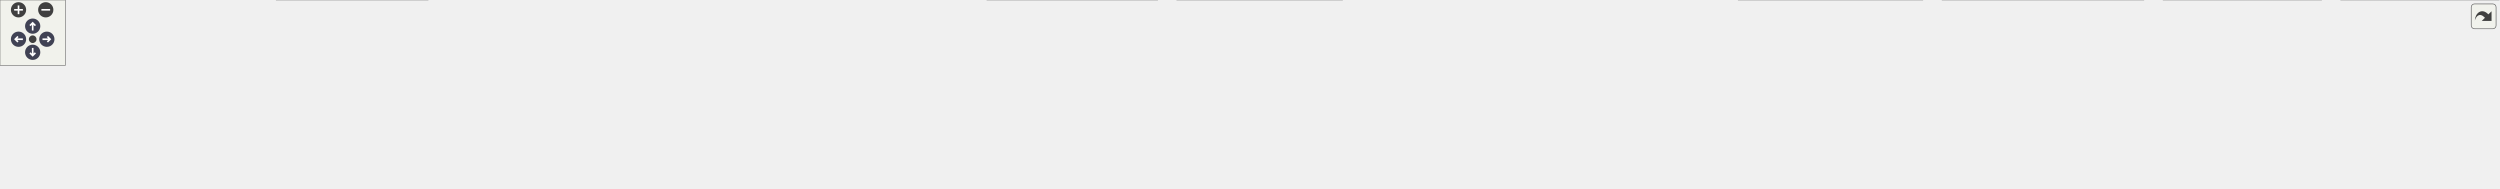
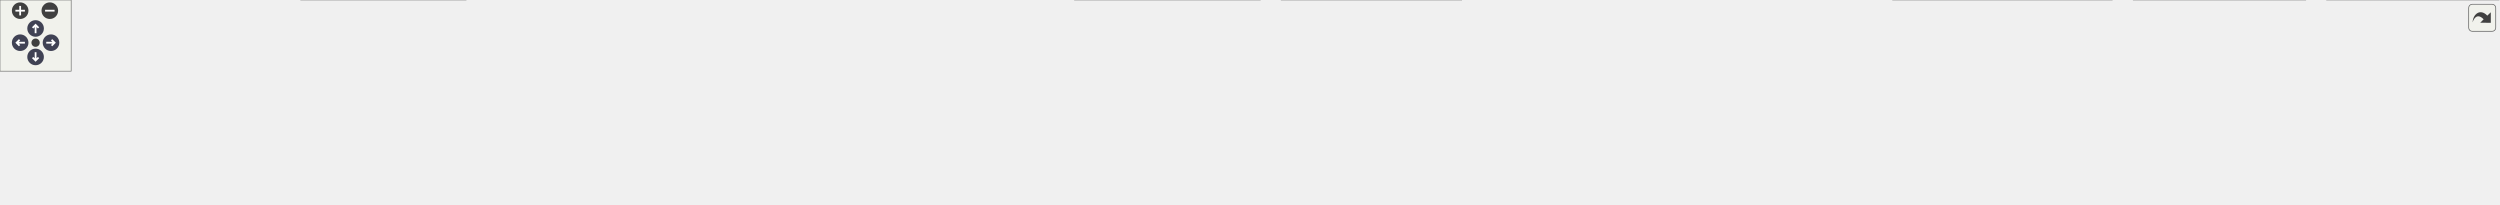
<svg xmlns="http://www.w3.org/2000/svg" xmlns:xlink="http://www.w3.org/1999/xlink" id="main" version="1.1" xml:space="preserve">
  <style type="text/css">
.node, .edge {opacity: 0.7;}
.node.selected, .edge.selected {opacity: 1;}
.edge:hover path { stroke: red; }
.edge:hover polygon { stroke: red; fill: red; }
</style>
  <defs>
    <circle id="rim" cx="0" cy="0" r="7" />
    <circle id="rim2" cx="0" cy="0" r="3.5" />
    <g id="zoomPlus">
      <use xlink:href="#rim" fill="#404040">
        <set attributeName="fill" to="#808080" begin="zoomplus.mouseover" end="zoomplus.mouseout" />
      </use>
      <path d="M-4,0h8M0,-4v8" fill="none" stroke="white" stroke-width="1.5" pointer-events="none" />
    </g>
    <g id="zoomMin">
      <use xlink:href="#rim" fill="#404040">
        <set attributeName="fill" to="#808080" begin="zoomminus.mouseover" end="zoomminus.mouseout" />
      </use>
      <path d="M-4,0h8" fill="none" stroke="white" stroke-width="1.5" pointer-events="none" />
    </g>
    <g id="arrowUp" transform="translate(30 24)">
      <use xlink:href="#rim" />
      <path pointer-events="none" fill="none" stroke="white" stroke-width="1.5" d="M0,-3.0v7 M-2.5,-0.5L0,-3.0L2.5,-0.5" />
    </g>
    <g id="arrowRight" transform="rotate(90) translate(36 -43)">
      <use xlink:href="#rim" />
      <path pointer-events="none" fill="none" stroke="white" stroke-width="1.5" d="M0,-3.0v7 M-2.5,-0.5L0,-3.0L2.5,-0.5" />
    </g>
    <g id="arrowDown" transform="rotate(180) translate(-30 -48)">
      <use xlink:href="#rim" />
      <path pointer-events="none" fill="none" stroke="white" stroke-width="1.5" d="M0,-3.0v7 M-2.5,-0.5L0,-3.0L2.5,-0.5" />
    </g>
    <g id="arrowLeft" transform="rotate(270) translate(-36 17)">
      <use xlink:href="#rim" />
      <path pointer-events="none" fill="none" stroke="white" stroke-width="1.5" d="M0,-3.0v7 M-2.5,-0.5L0,-3.0L2.5,-0.5" />
    </g>
    <g id="resetDef">
      <use xlink:href="#rim2" fill="#404040">
        <set attributeName="fill" to="#808080" begin="reset.mouseover" end="reset.mouseout" />
      </use>
    </g>
  </defs>
  <svg id="graph" class="graph">
    <g id="viewport">
      <g id="Node000001" class="node">
        <g id="a_Node000001">
          <a xlink:title=" ">
-             <polygon fill="#999999" stroke="#666666" points="1145.38,-112 995.12,-112 995.12,-68 1145.38,-68 1145.38,-112" />
-             <text text-anchor="start" x="1003.12" y="-98.5" font-family="Helvetica,sans-Serif" font-size="10.00">src/main/java/fr/softsf</text>
-             <text text-anchor="start" x="1003.12" y="-86.5" font-family="Helvetica,sans-Serif" font-size="10.00">/sudokufx/view/util/GenericList</text>
-             <text text-anchor="middle" x="1070.25" y="-74.5" font-family="Helvetica,sans-Serif" font-size="10.00">ViewFactory.java</text>
+             <polygon fill="#999999" stroke="#666666" points="1059.38,-112 909.12,-112 909.12,-68 1059.38,-68 1059.38,-112" />
+             <text text-anchor="start" x="917.12" y="-98.5" font-family="Helvetica,sans-Serif" font-size="10.00">src/main/java/fr/softsf</text>
+             <text text-anchor="start" x="917.12" y="-86.5" font-family="Helvetica,sans-Serif" font-size="10.00">/sudokufx/view/util/GenericList</text>
+             <text text-anchor="middle" x="984.25" y="-74.5" font-family="Helvetica,sans-Serif" font-size="10.00">ViewFactory.java</text>
          </a>
        </g>
      </g>
      <g id="Node000002" class="node">
        <g id="a_Node000002">
          <a xlink:title=" ">
            <polygon fill="#e0e0e0" stroke="#999999" points="86.5,-26 0,-26 0,-6 86.5,-6 86.5,-26" />
            <text text-anchor="middle" x="43.25" y="-12.5" font-family="Helvetica,sans-Serif" font-size="10.00">java.util.Objects</text>
          </a>
        </g>
      </g>
      <g id="edge1_Node000001_Node000002" class="edge">
        <g id="a_edge1_Node000001_Node000002">
          <a xlink:title=" ">
-             <path fill="none" stroke="#63b8ff" d="M994.7,-86.76C797.02,-80.54 267.91,-61.57 95.25,-32 91.17,-31.3 86.95,-30.4 82.76,-29.38" />
-             <polygon fill="#63b8ff" stroke="#63b8ff" points="83.89,-26.06 73.33,-26.88 82.1,-32.83 83.89,-26.06" />
+             <path fill="none" stroke="#63b8ff" d="M908.67,-89.65C754.5,-89.76 393.12,-83.88 95.25,-32 91.17,-31.29 86.95,-30.38 82.76,-29.36" />
+             <polygon fill="#63b8ff" stroke="#63b8ff" points="83.9,-26.04 73.33,-26.85 82.1,-32.8 83.9,-26.04" />
          </a>
        </g>
      </g>
      <g id="Node000003" class="node">
        <g id="a_Node000003">
          <a xlink:title=" ">
            <polygon fill="#e0e0e0" stroke="#999999" points="236,-26 104.5,-26 104.5,-6 236,-6 236,-26" />
            <text text-anchor="middle" x="170.25" y="-12.5" font-family="Helvetica,sans-Serif" font-size="10.00">javafx.application.Platform</text>
          </a>
        </g>
      </g>
      <g id="edge2_Node000001_Node000003" class="edge">
        <g id="a_edge2_Node000001_Node000003">
          <a xlink:title=" ">
-             <path fill="none" stroke="#63b8ff" d="M994.75,-87.1C849.04,-82.7 519.17,-69.19 244.25,-32 237.43,-31.08 230.29,-29.9 223.25,-28.62" />
-             <polygon fill="#63b8ff" stroke="#63b8ff" points="223.93,-25.18 213.45,-26.74 222.61,-32.06 223.93,-25.18" />
+             <path fill="none" stroke="#63b8ff" d="M908.82,-86.26C774.61,-80.7 485.77,-65.65 244.25,-32 237.52,-31.06 230.47,-29.89 223.52,-28.61" />
+             <polygon fill="#63b8ff" stroke="#63b8ff" points="224.33,-25.2 213.85,-26.75 223.01,-32.08 224.33,-25.2" />
          </a>
        </g>
      </g>
      <g id="Node000004" class="node">
        <g id="a_Node000004">
          <a xlink:title=" ">
            <polygon fill="#e0e0e0" stroke="#999999" points="392.75,-32 253.75,-32 253.75,0 392.75,0 392.75,-32" />
            <text text-anchor="start" x="261.75" y="-18.5" font-family="Helvetica,sans-Serif" font-size="10.00">javafx.beans.binding.Double</text>
            <text text-anchor="middle" x="323.25" y="-6.5" font-family="Helvetica,sans-Serif" font-size="10.00">Binding</text>
          </a>
        </g>
      </g>
      <g id="edge3_Node000001_Node000004" class="edge">
        <g id="a_edge3_Node000001_Node000004">
          <a xlink:title=" ">
-             <path fill="none" stroke="#63b8ff" d="M994.84,-85.09C872.86,-78.21 624.57,-61.91 404.11,-32.16" />
-             <polygon fill="#63b8ff" stroke="#63b8ff" points="404.85,-28.73 394.47,-30.84 403.91,-35.66 404.85,-28.73" />
+             <path fill="none" stroke="#63b8ff" d="M908.65,-83.78C799.56,-75.76 591.47,-58.66 404.15,-32.19" />
+             <polygon fill="#63b8ff" stroke="#63b8ff" points="404.87,-28.75 394.48,-30.81 403.88,-35.68 404.87,-28.75" />
          </a>
        </g>
      </g>
      <g id="Node000005" class="node">
        <g id="a_Node000005">
          <a xlink:title=" ">
            <polygon fill="#e0e0e0" stroke="#999999" points="559.62,-26 410.88,-26 410.88,-6 559.62,-6 559.62,-26" />
            <text text-anchor="middle" x="485.25" y="-12.5" font-family="Helvetica,sans-Serif" font-size="10.00">javafx.beans.property.Property</text>
          </a>
        </g>
      </g>
      <g id="edge4_Node000001_Node000005" class="edge">
        <g id="a_edge4_Node000001_Node000005">
          <a xlink:title=" ">
-             <path fill="none" stroke="#63b8ff" d="M994.94,-81.93C896.75,-72.38 719.76,-53.98 569.25,-32 561.86,-30.92 554.13,-29.69 546.47,-28.4" />
-             <polygon fill="#63b8ff" stroke="#63b8ff" points="547.3,-24.99 536.85,-26.74 546.11,-31.89 547.3,-24.99" />
+             <path fill="none" stroke="#63b8ff" d="M908.77,-79.56C825.5,-68.93 687.6,-50.69 569.25,-32 562.16,-30.88 554.74,-29.65 547.37,-28.38" />
+             <polygon fill="#63b8ff" stroke="#63b8ff" points="548.22,-24.98 537.77,-26.71 547.02,-31.87 548.22,-24.98" />
          </a>
        </g>
      </g>
      <g id="Node000006" class="node">
        <g id="a_Node000006">
          <a xlink:title=" ">
            <polygon fill="#e0e0e0" stroke="#999999" points="722.38,-26 578.12,-26 578.12,-6 722.38,-6 722.38,-26" />
            <text text-anchor="middle" x="650.25" y="-12.5" font-family="Helvetica,sans-Serif" font-size="10.00">javafx.scene.control.ListView</text>
          </a>
        </g>
      </g>
      <g id="edge5_Node000001_Node000006" class="edge">
        <g id="a_edge5_Node000001_Node000006">
          <a xlink:title=" ">
-             <path fill="none" stroke="#63b8ff" d="M994.79,-76.68C926.05,-65.37 821.76,-47.99 731.25,-32 724.93,-30.88 718.35,-29.7 711.77,-28.5" />
-             <polygon fill="#63b8ff" stroke="#63b8ff" points="712.74,-25.12 702.27,-26.76 711.48,-32.01 712.74,-25.12" />
+             <path fill="none" stroke="#63b8ff" d="M908.88,-72.75C846.96,-59.4 760.7,-40.81 705.16,-28.84" />
+             <polygon fill="#63b8ff" stroke="#63b8ff" points="706.13,-25.47 695.61,-26.78 704.65,-32.31 706.13,-25.47" />
          </a>
        </g>
      </g>
      <g id="Node000007" class="node">
        <g id="a_Node000007">
          <a xlink:title=" ">
            <polygon fill="#e0e0e0" stroke="#999999" points="888.25,-26 740.25,-26 740.25,-6 888.25,-6 888.25,-26" />
            <text text-anchor="middle" x="814.25" y="-12.5" font-family="Helvetica,sans-Serif" font-size="10.00">javafx.scene.shape.Rectangle</text>
          </a>
        </g>
      </g>
      <g id="edge6_Node000001_Node000007" class="edge">
        <g id="a_edge6_Node000001_Node000007">
          <a xlink:title=" ">
-             <path fill="none" stroke="#63b8ff" d="M994.83,-67.79C950.58,-55.34 896.2,-40.05 858.74,-29.51" />
-             <polygon fill="#63b8ff" stroke="#63b8ff" points="859.72,-26.15 849.15,-26.82 857.83,-32.89 859.72,-26.15" />
+             <path fill="none" stroke="#63b8ff" d="M933.7,-67.59C905.7,-55.73 871.68,-41.32 847.12,-30.92" />
+             <polygon fill="#63b8ff" stroke="#63b8ff" points="848.52,-27.72 837.95,-27.04 845.79,-34.16 848.52,-27.72" />
          </a>
        </g>
      </g>
      <g id="Node000008" class="node">
        <g id="a_Node000008">
          <a xlink:title=" ">
            <polygon fill="#e0e0e0" stroke="#999999" points="1062.38,-32 906.12,-32 906.12,0 1062.38,0 1062.38,-32" />
            <text text-anchor="start" x="914.12" y="-18.5" font-family="Helvetica,sans-Serif" font-size="10.00">org.springframework.stereotype.</text>
            <text text-anchor="middle" x="984.25" y="-6.5" font-family="Helvetica,sans-Serif" font-size="10.00">Component</text>
          </a>
        </g>
      </g>
      <g id="edge7_Node000001_Node000008" class="edge">
        <g id="a_edge7_Node000001_Node000008">
          <a xlink:title=" ">
-             <path fill="none" stroke="#63b8ff" d="M1044.91,-67.79C1034.31,-58.91 1021.96,-48.58 1011.19,-39.56" />
-             <polygon fill="#63b8ff" stroke="#63b8ff" points="1013.66,-37.06 1003.75,-33.32 1009.17,-42.43 1013.66,-37.06" />
+             <path fill="none" stroke="#63b8ff" d="M984.25,-67.79C984.25,-60.18 984.25,-51.52 984.25,-43.52" />
+             <polygon fill="#63b8ff" stroke="#63b8ff" points="987.75,-43.64 984.25,-33.64 980.75,-43.64 987.75,-43.64" />
          </a>
        </g>
      </g>
      <g id="Node000009" class="node">
        <g id="a_Node000009">
          <a xlink:title=" ">
            <polygon fill="#e0e0e0" stroke="#999999" points="1232.12,-32 1080.38,-32 1080.38,0 1232.12,0 1232.12,-32" />
            <text text-anchor="start" x="1088.38" y="-18.5" font-family="Helvetica,sans-Serif" font-size="10.00">fr.softsf.sudokufx.common.util.</text>
            <text text-anchor="middle" x="1156.25" y="-6.5" font-family="Helvetica,sans-Serif" font-size="10.00">MyDateTime</text>
          </a>
        </g>
      </g>
      <g id="edge8_Node000001_Node000009" class="edge">
        <g id="a_edge8_Node000001_Node000009">
          <a xlink:title=" ">
-             <path fill="none" stroke="#63b8ff" d="M1095.59,-67.79C1106.19,-58.91 1118.54,-48.58 1129.31,-39.56" />
-             <polygon fill="#63b8ff" stroke="#63b8ff" points="1131.33,-42.43 1136.75,-33.32 1126.84,-37.06 1131.33,-42.43" />
+             <path fill="none" stroke="#63b8ff" d="M1035.39,-67.59C1058.64,-57.86 1085.99,-46.41 1108.78,-36.87" />
+             <polygon fill="#63b8ff" stroke="#63b8ff" points="1109.96,-40.17 1117.84,-33.08 1107.26,-33.71 1109.96,-40.17" />
          </a>
        </g>
      </g>
      <g id="Node000010" class="node">
        <g id="a_Node000010">
          <a xlink:title=" ">
            <polygon fill="#e0e0e0" stroke="#999999" points="1404.25,-26 1250.25,-26 1250.25,-6 1404.25,-6 1404.25,-26" />
            <text text-anchor="middle" x="1327.25" y="-12.5" font-family="Helvetica,sans-Serif" font-size="10.00">fr.softsf.sudokufx.dto.GameDto</text>
          </a>
        </g>
      </g>
      <g id="edge9_Node000001_Node000010" class="edge">
        <g id="a_edge9_Node000001_Node000010">
          <a xlink:title=" ">
-             <path fill="none" stroke="#63b8ff" d="M1145.62,-67.88C1190.24,-55.38 1245.24,-39.98 1282.95,-29.41" />
-             <polygon fill="#63b8ff" stroke="#63b8ff" points="1283.44,-32.91 1292.13,-26.84 1281.55,-26.17 1283.44,-32.91" />
+             <path fill="none" stroke="#63b8ff" d="M1059.52,-73.2C1123.31,-59.81 1213.34,-40.91 1271.01,-28.81" />
+             <polygon fill="#63b8ff" stroke="#63b8ff" points="1271.55,-32.27 1280.61,-26.79 1270.11,-25.42 1271.55,-32.27" />
          </a>
        </g>
      </g>
      <g id="Node000011" class="node">
        <g id="a_Node000011">
          <a xlink:title=" ">
            <polygon fill="#e0e0e0" stroke="#999999" points="1578,-26 1422.5,-26 1422.5,-6 1578,-6 1578,-26" />
            <text text-anchor="middle" x="1500.25" y="-12.5" font-family="Helvetica,sans-Serif" font-size="10.00">fr.softsf.sudokufx.dto.PlayerDto</text>
          </a>
        </g>
      </g>
      <g id="edge10_Node000001_Node000011" class="edge">
        <g id="a_edge10_Node000001_Node000011">
          <a xlink:title=" ">
-             <path fill="none" stroke="#63b8ff" d="M1145.55,-76.62C1215.06,-65.16 1321.15,-47.59 1413.25,-32 1420.09,-30.84 1427.24,-29.62 1434.36,-28.4" />
-             <polygon fill="#63b8ff" stroke="#63b8ff" points="1434.74,-31.89 1444,-26.75 1433.56,-24.99 1434.74,-31.89" />
+             <path fill="none" stroke="#63b8ff" d="M1059.55,-79.89C1145.31,-69.31 1289.58,-50.87 1413.25,-32 1420.68,-30.87 1428.46,-29.62 1436.18,-28.34" />
+             <polygon fill="#63b8ff" stroke="#63b8ff" points="1436.62,-31.81 1445.9,-26.7 1435.46,-24.91 1436.62,-31.81" />
          </a>
        </g>
      </g>
      <g id="Node000012" class="node">
        <g id="a_Node000012">
          <a xlink:title=" ">
-             <polygon fill="#e0e0e0" stroke="#999999" points="1764.75,-32 1595.75,-32 1595.75,0 1764.75,0 1764.75,-32" />
-             <text text-anchor="start" x="1603.75" y="-18.5" font-family="Helvetica,sans-Serif" font-size="10.00">fr.softsf.sudokufx.view.component.</text>
-             <text text-anchor="middle" x="1680.25" y="-6.5" font-family="Helvetica,sans-Serif" font-size="10.00">MyAlert</text>
+             <polygon fill="#e0e0e0" stroke="#999999" points="1780.62,-32 1595.88,-32 1595.88,0 1780.62,0 1780.62,-32" />
+             <text text-anchor="start" x="1603.88" y="-18.5" font-family="Helvetica,sans-Serif" font-size="10.00">fr.softsf.sudokufx.view.component.list.</text>
+             <text text-anchor="middle" x="1688.25" y="-6.5" font-family="Helvetica,sans-Serif" font-size="10.00">GenericDtoListCell</text>
          </a>
        </g>
      </g>
      <g id="edge11_Node000001_Node000012" class="edge">
        <g id="a_edge11_Node000001_Node000012">
          <a xlink:title=" ">
-             <path fill="none" stroke="#63b8ff" d="M1145.74,-81.87C1244.3,-72.3 1422.43,-54.09 1584.49,-32.34" />
-             <polygon fill="#63b8ff" stroke="#63b8ff" points="1584.69,-35.84 1594.13,-31.04 1583.75,-28.91 1584.69,-35.84" />
+             <path fill="none" stroke="#63b8ff" d="M1059.59,-83.17C1171.7,-74.22 1389.3,-55.73 1584.21,-32.33" />
+             <polygon fill="#63b8ff" stroke="#63b8ff" points="1584.53,-35.82 1594.04,-31.15 1583.69,-28.87 1584.53,-35.82" />
          </a>
        </g>
      </g>
      <g id="Node000013" class="node">
        <g id="a_Node000013">
          <a xlink:title=" ">
-             <polygon fill="#e0e0e0" stroke="#999999" points="1967.62,-32 1782.88,-32 1782.88,0 1967.62,0 1967.62,-32" />
-             <text text-anchor="start" x="1790.88" y="-18.5" font-family="Helvetica,sans-Serif" font-size="10.00">fr.softsf.sudokufx.view.component.list.</text>
-             <text text-anchor="middle" x="1875.25" y="-6.5" font-family="Helvetica,sans-Serif" font-size="10.00">GenericDtoListCell</text>
+             <polygon fill="#e0e0e0" stroke="#999999" points="1943.75,-32 1798.75,-32 1798.75,0 1943.75,0 1943.75,-32" />
+             <text text-anchor="start" x="1806.75" y="-18.5" font-family="Helvetica,sans-Serif" font-size="10.00">fr.softsf.sudokufx.viewmodel.</text>
+             <text text-anchor="middle" x="1871.25" y="-6.5" font-family="Helvetica,sans-Serif" font-size="10.00">MenuPlayerViewModel</text>
          </a>
        </g>
      </g>
      <g id="edge12_Node000001_Node000013" class="edge">
        <g id="a_edge12_Node000001_Node000013">
          <a xlink:title=" ">
-             <path fill="none" stroke="#63b8ff" d="M1145.69,-84.55C1272.7,-76.69 1537.54,-58.73 1771.43,-32.28" />
-             <polygon fill="#63b8ff" stroke="#63b8ff" points="1771.5,-35.79 1781.04,-31.18 1770.71,-28.84 1771.5,-35.79" />
+             <path fill="none" stroke="#63b8ff" d="M1059.71,-86.43C1200.63,-81.03 1513.49,-66.19 1787.08,-32.18" />
+             <polygon fill="#63b8ff" stroke="#63b8ff" points="1787.45,-35.66 1796.94,-30.94 1786.58,-28.71 1787.45,-35.66" />
          </a>
        </g>
      </g>
      <g id="Node000014" class="node">
        <g id="a_Node000014">
          <a xlink:title=" ">
-             <polygon fill="#e0e0e0" stroke="#999999" points="2130.75,-32 1985.75,-32 1985.75,0 2130.75,0 2130.75,-32" />
-             <text text-anchor="start" x="1993.75" y="-18.5" font-family="Helvetica,sans-Serif" font-size="10.00">fr.softsf.sudokufx.viewmodel.</text>
-             <text text-anchor="middle" x="2058.25" y="-6.5" font-family="Helvetica,sans-Serif" font-size="10.00">MenuPlayerViewModel</text>
+             <polygon fill="#e0e0e0" stroke="#999999" points="2106.75,-32 1961.75,-32 1961.75,0 2106.75,0 2106.75,-32" />
+             <text text-anchor="start" x="1969.75" y="-18.5" font-family="Helvetica,sans-Serif" font-size="10.00">fr.softsf.sudokufx.viewmodel.</text>
+             <text text-anchor="middle" x="2034.25" y="-6.5" font-family="Helvetica,sans-Serif" font-size="10.00">MenuSaveViewModel</text>
          </a>
        </g>
      </g>
      <g id="edge13_Node000001_Node000014" class="edge">
        <g id="a_edge13_Node000001_Node000014">
          <a xlink:title=" ">
-             <path fill="none" stroke="#63b8ff" d="M1145.7,-87.26C1299.62,-83.07 1661.04,-69.87 1974.32,-32.13" />
-             <polygon fill="#63b8ff" stroke="#63b8ff" points="1974.43,-35.64 1983.94,-30.96 1973.59,-28.7 1974.43,-35.64" />
-           </a>
-         </g>
-       </g>
-       <g id="Node000015" class="node">
-         <g id="a_Node000015">
-           <a xlink:title=" ">
-             <polygon fill="#e0e0e0" stroke="#999999" points="2293.75,-32 2148.75,-32 2148.75,0 2293.75,0 2293.75,-32" />
-             <text text-anchor="start" x="2156.75" y="-18.5" font-family="Helvetica,sans-Serif" font-size="10.00">fr.softsf.sudokufx.viewmodel.</text>
-             <text text-anchor="middle" x="2221.25" y="-6.5" font-family="Helvetica,sans-Serif" font-size="10.00">MenuSaveViewModel</text>
-           </a>
-         </g>
-       </g>
-       <g id="edge14_Node000001_Node000015" class="edge">
-         <g id="a_edge14_Node000001_Node000015">
-           <a xlink:title=" ">
-             <path fill="none" stroke="#63b8ff" d="M1145.78,-88.34C1319.33,-86.1 1760,-76.28 2137.04,-32.29" />
-             <polygon fill="#63b8ff" stroke="#63b8ff" points="2137.44,-35.76 2146.96,-31.12 2136.62,-28.81 2137.44,-35.76" />
+             <path fill="none" stroke="#63b8ff" d="M1059.61,-87.75C1221.24,-84.39 1613.27,-72.54 1950.49,-32.24" />
+             <polygon fill="#63b8ff" stroke="#63b8ff" points="1950.45,-35.78 1959.96,-31.1 1949.61,-28.83 1950.45,-35.78" />
          </a>
        </g>
      </g>
    </g>
  </svg>
  <g id="navigator" transform="translate(0 0)" fill="#404254">
    <rect fill="#f2f5e9" fill-opacity="0.5" stroke="#606060" stroke-width=".5" x="0" y="0" width="60" height="60" />
    <use id="zoomplus" xlink:href="#zoomPlus" x="17" y="9" />
    <use id="zoomminus" xlink:href="#zoomMin" x="42" y="9" />
    <use id="reset" xlink:href="#resetDef" x="30" y="36" />
    <use id="arrowup" xlink:href="#arrowUp" x="0" y="0" />
    <use id="arrowright" xlink:href="#arrowRight" x="0" y="0" />
    <use id="arrowdown" xlink:href="#arrowDown" x="0" y="0" />
    <use id="arrowleft" xlink:href="#arrowLeft" x="0" y="0" />
  </g>
  <svg viewBox="0 0 15 15" width="100%" height="30px" preserveAspectRatio="xMaxYMin meet">
    <g id="arrow_out" transform="scale(0.3 0.3)">
      <a xlink:href="_generic_list_view_factory_8java__incl_org.svg" target="_base">
        <rect id="button" ry="5" rx="5" y="6" x="6" height="38" width="38" fill="#f2f5e9" fill-opacity="0.5" stroke="#606060" stroke-width="1.0" />
        <path id="arrow" d="M 11.5,31.437 C 11.94,20.098 22.043,11.323 32.159,21.979 L 37.069,17.246 C 37.069,17.246 37.088,32 37.088,32 L 22.16,31.978 C 22.16,31.978 26.998,27.14 26.998,27.14 C 18.529,18.264 13.292,25.23 11.5,31.437 z" style="fill:#404040;" />
      </a>
    </g>
  </svg>
  <style type="text/css">

[data-mouse-over-selected='false'] { opacity: 0.7; }
[data-mouse-over-selected='true']  { opacity: 1.0; }

</style>
</svg>
